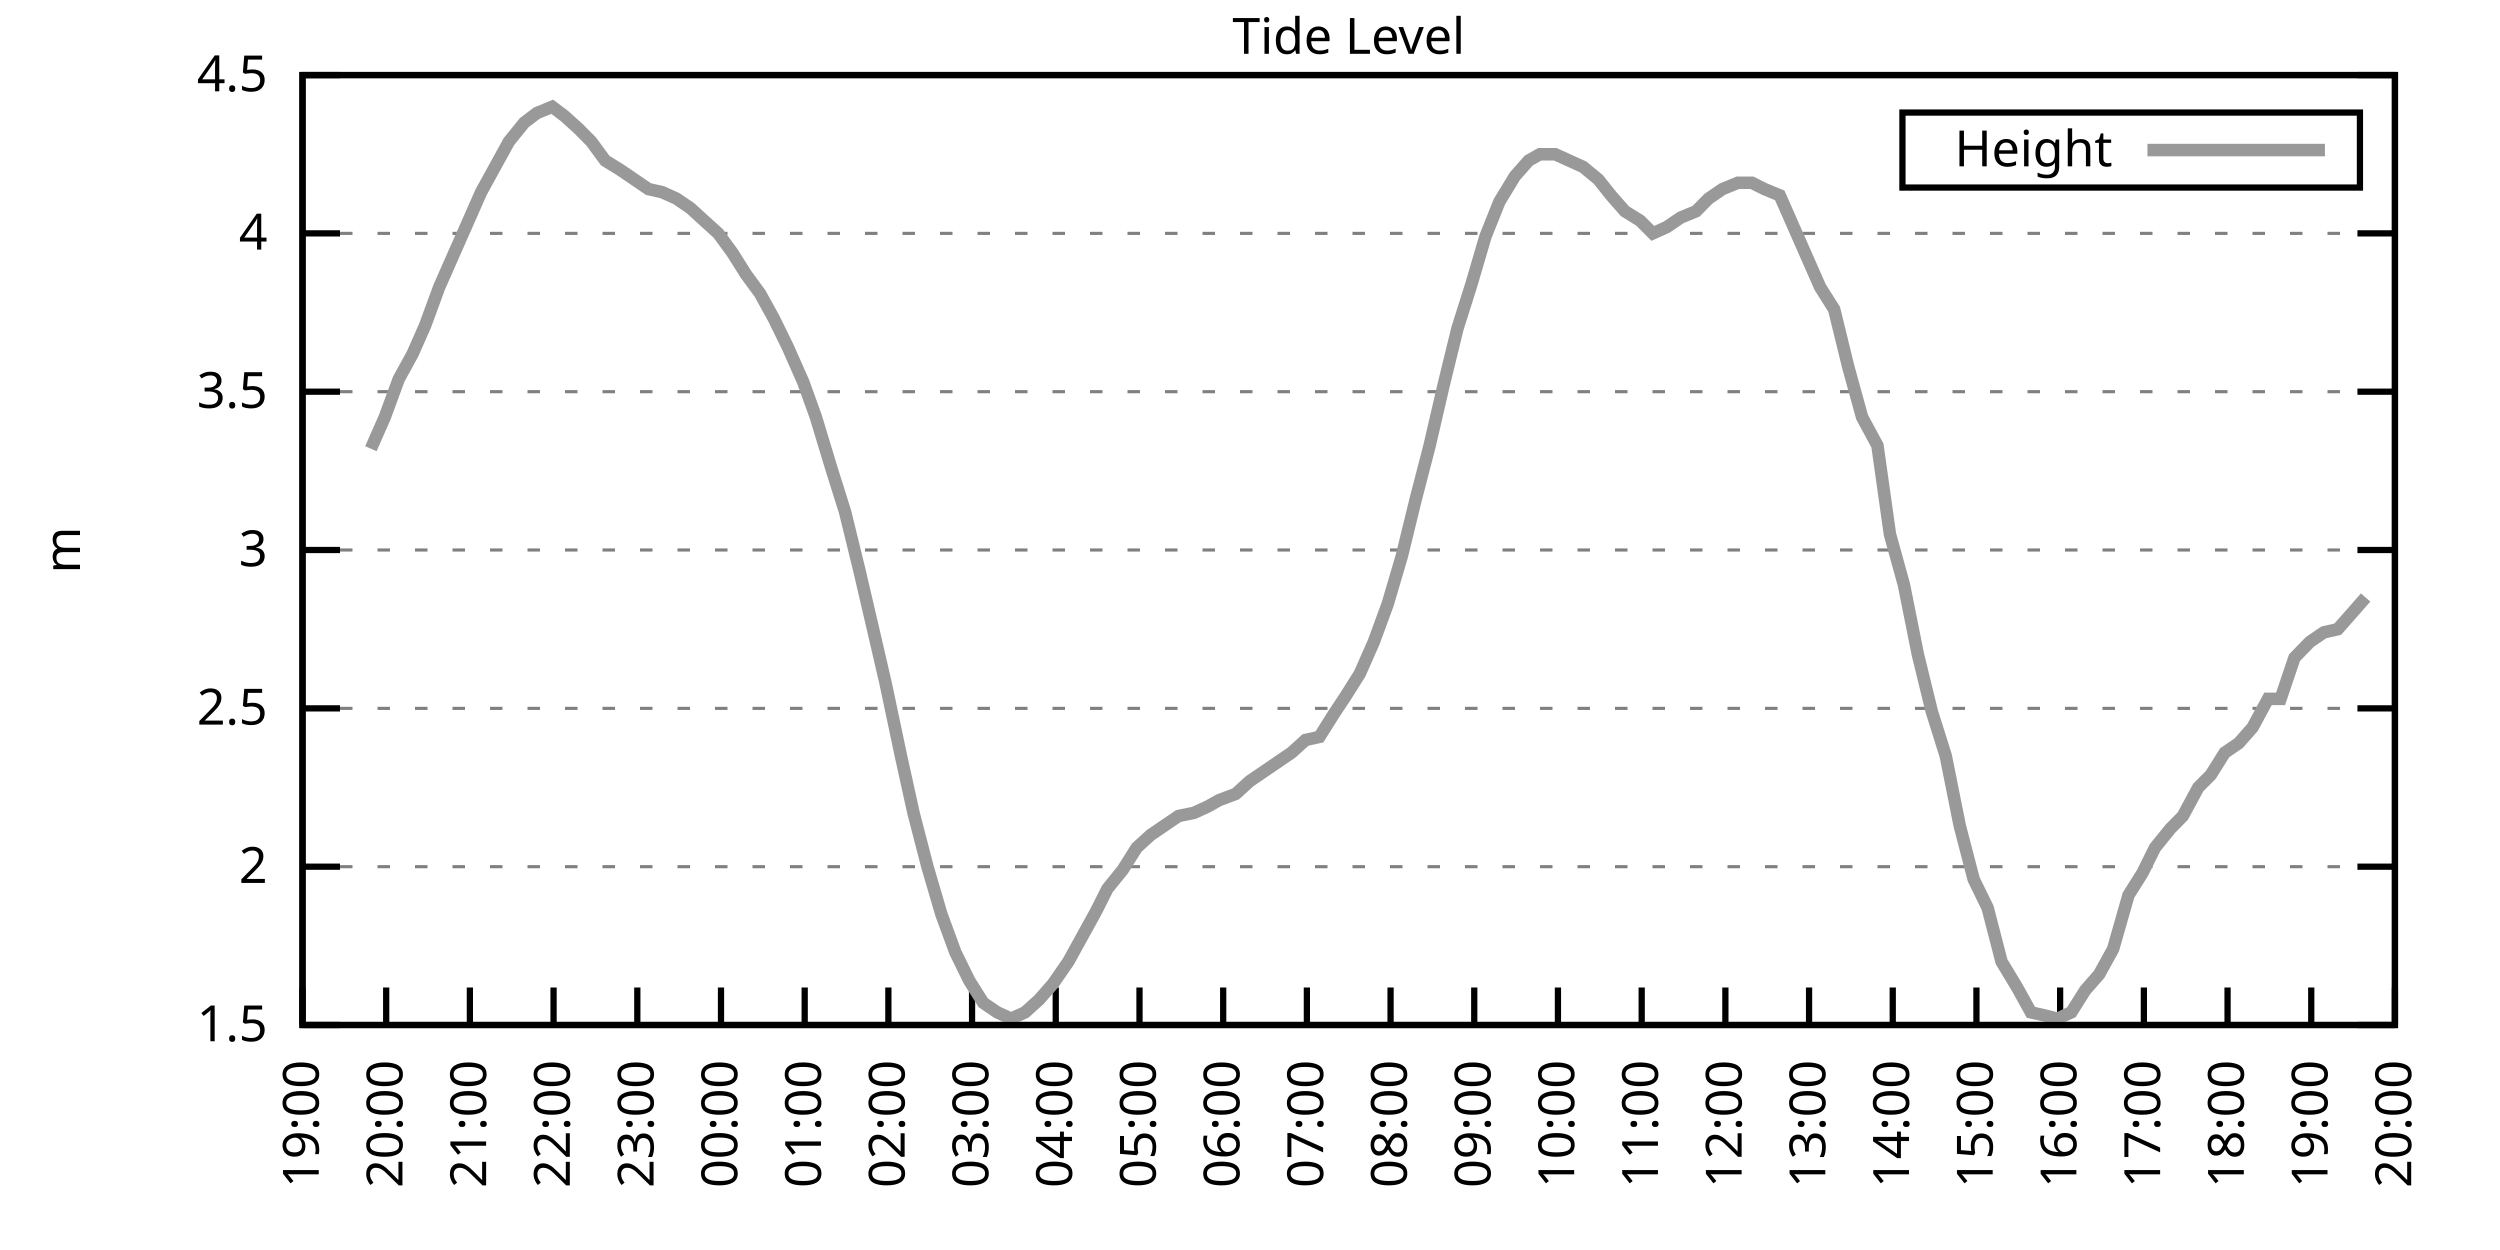
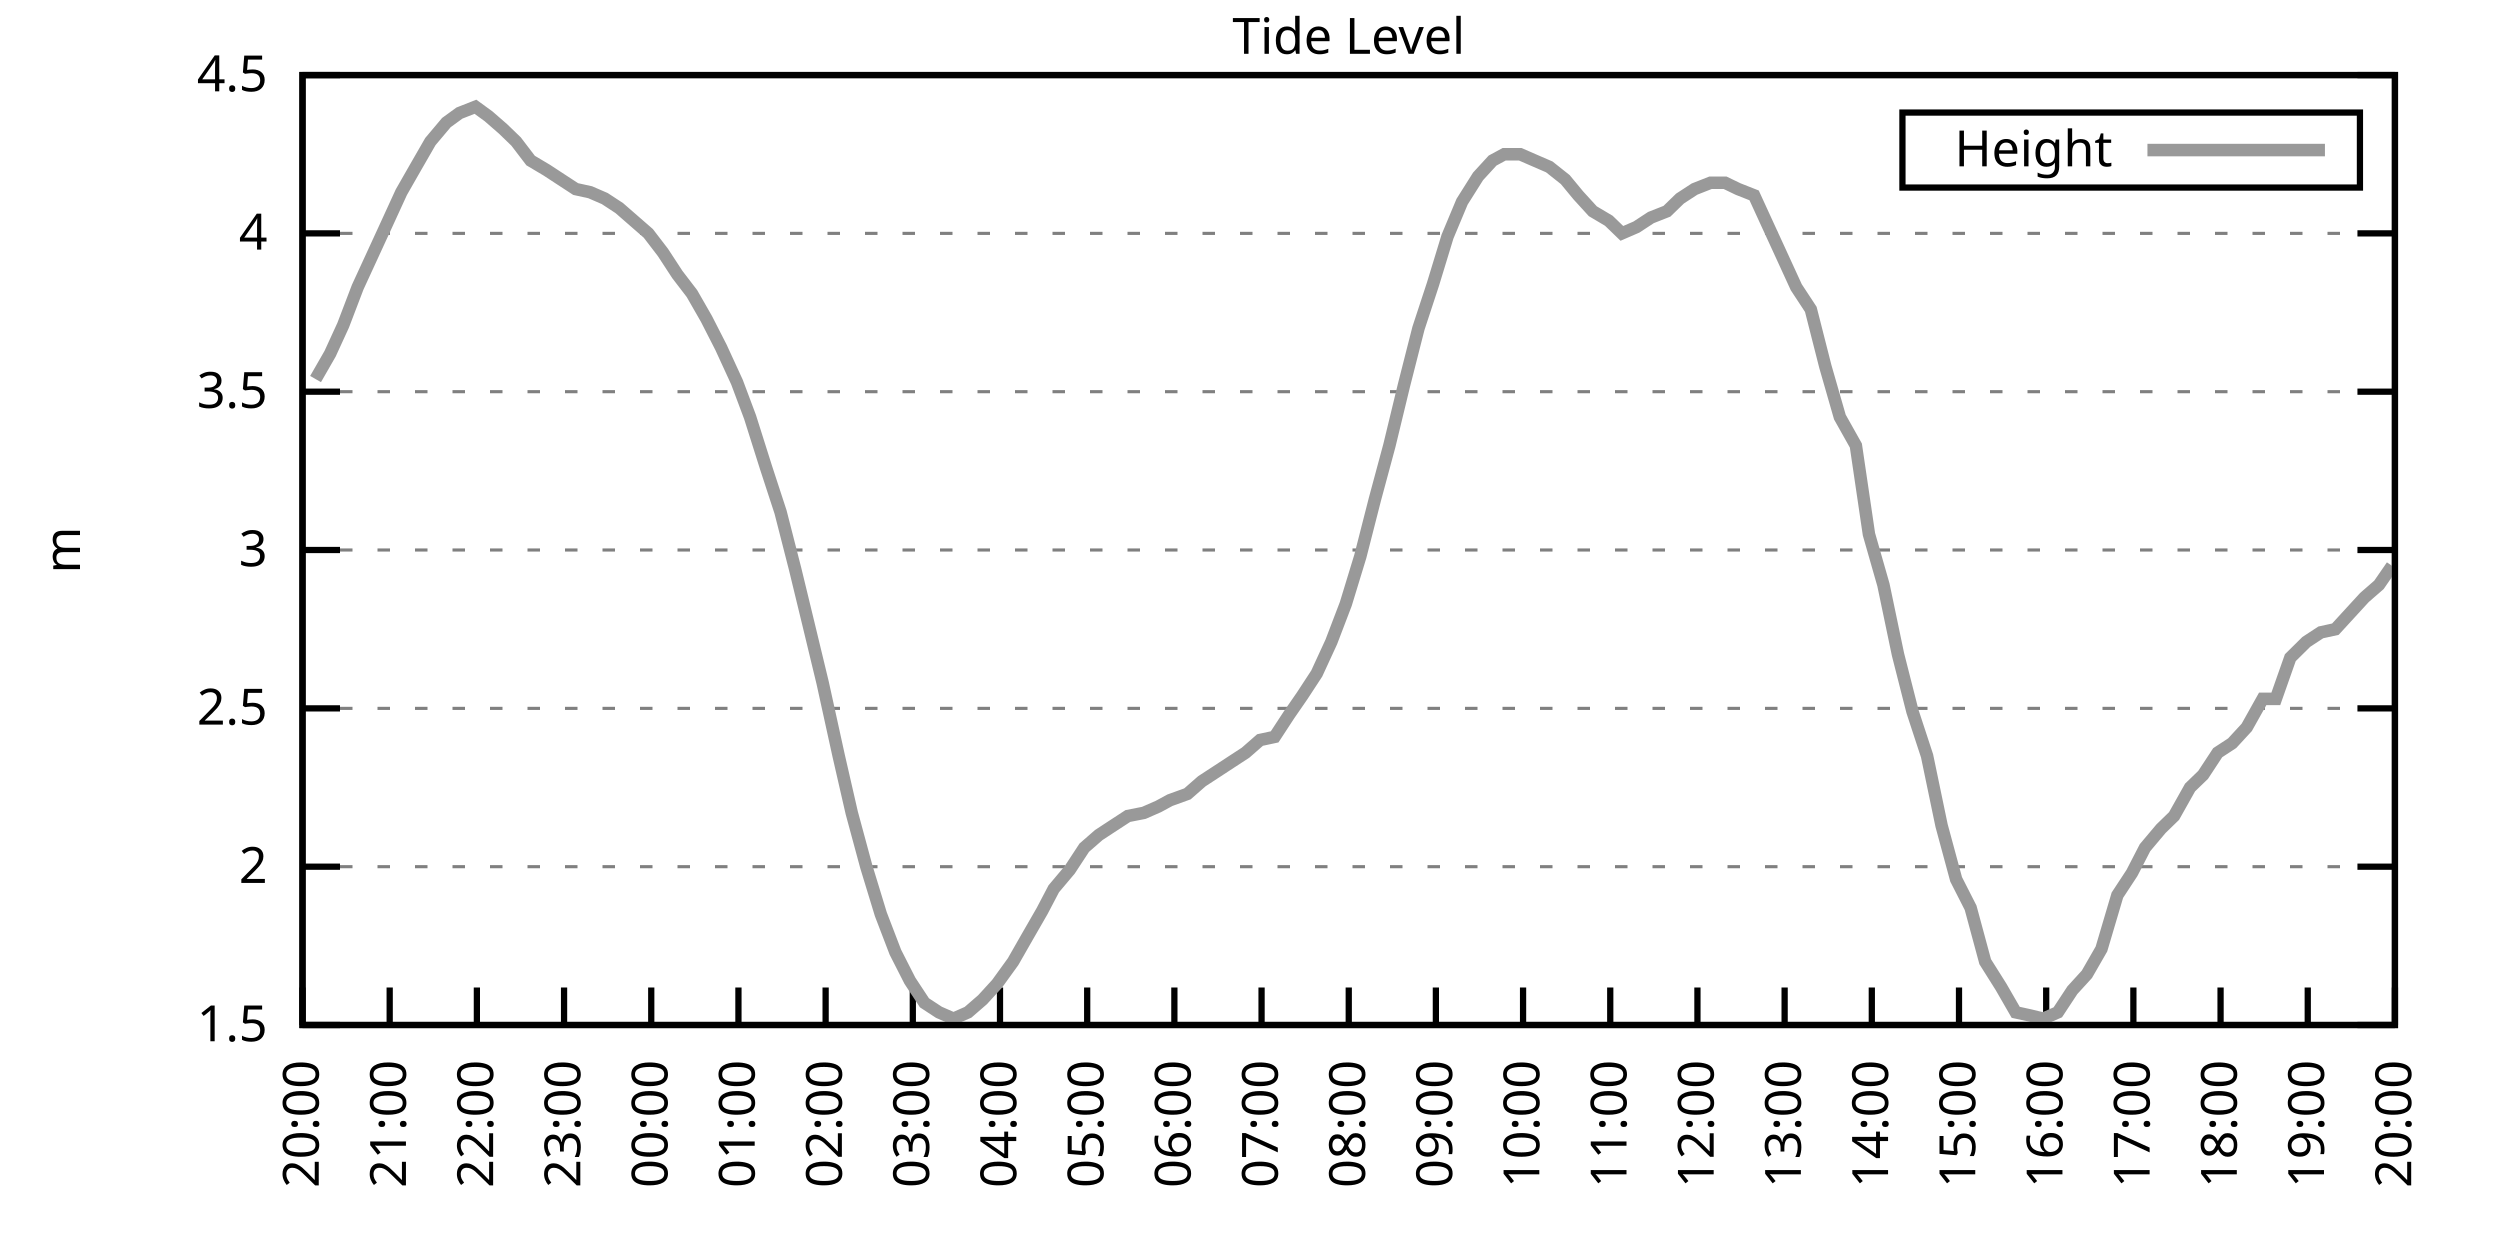
<svg xmlns="http://www.w3.org/2000/svg" xmlns:xlink="http://www.w3.org/1999/xlink" width="400" height="200" viewBox="0 0 400 200">
  <g id="gnuplot_canvas">
    <rect x="0" y="0" width="400" height="200" fill="none" />
    <defs>
      <circle id="gpDot" r="0.5" stroke-width="0.5" stroke="currentColor" />
      <path id="gpPt0" stroke-width="0.333" stroke="currentColor" d="M-1,0 h2 M0,-1 v2" />
      <path id="gpPt1" stroke-width="0.333" stroke="currentColor" d="M-1,-1 L1,1 M1,-1 L-1,1" />
      <path id="gpPt2" stroke-width="0.333" stroke="currentColor" d="M-1,0 L1,0 M0,-1 L0,1 M-1,-1 L1,1 M-1,1 L1,-1" />
      <rect id="gpPt3" stroke-width="0.333" stroke="currentColor" x="-1" y="-1" width="2" height="2" />
      <rect id="gpPt4" stroke-width="0.333" stroke="currentColor" fill="currentColor" x="-1" y="-1" width="2" height="2" />
      <circle id="gpPt5" stroke-width="0.333" stroke="currentColor" cx="0" cy="0" r="1" />
      <use xlink:href="#gpPt5" id="gpPt6" fill="currentColor" stroke="none" />
      <path id="gpPt7" stroke-width="0.333" stroke="currentColor" d="M0,-1.33 L-1.33,0.67 L1.33,0.67 z" />
      <use xlink:href="#gpPt7" id="gpPt8" fill="currentColor" stroke="none" />
      <use xlink:href="#gpPt7" id="gpPt9" stroke="currentColor" transform="rotate(180)" />
      <use xlink:href="#gpPt9" id="gpPt10" fill="currentColor" stroke="none" />
      <use xlink:href="#gpPt3" id="gpPt11" stroke="currentColor" transform="rotate(45)" />
      <use xlink:href="#gpPt11" id="gpPt12" fill="currentColor" stroke="none" />
      <path id="gpPt13" stroke-width="0.333" stroke="currentColor" d="M0,1.330 L1.265,0.411 L0.782,-1.067 L-0.782,-1.076 L-1.265,0.411 z" />
      <use xlink:href="#gpPt13" id="gpPt14" fill="currentColor" stroke="none" />
      <filter id="textbox" filterUnits="objectBoundingBox" x="0" y="0" height="1" width="1">
        <feFlood flood-color="white" flood-opacity="1" result="bgnd" />
        <feComposite in="SourceGraphic" in2="bgnd" operator="atop" />
      </filter>
      <filter id="greybox" filterUnits="objectBoundingBox" x="0" y="0" height="1" width="1">
        <feFlood flood-color="lightgrey" flood-opacity="1" result="grey" />
        <feComposite in="SourceGraphic" in2="grey" operator="atop" />
      </filter>
    </defs>
    <g fill="none" color="white" stroke="currentColor" stroke-width="1.00" stroke-linecap="butt" stroke-linejoin="miter">
</g>
    <g fill="none" color="black" stroke="currentColor" stroke-width="1.00" stroke-linecap="butt" stroke-linejoin="miter">
      <g stroke="none" shape-rendering="crispEdges">
        <polygon fill="rgb(255, 255, 255)" points="48.40,164.00 383.18,164.00 383.18,12.02 48.40,12.02 " />
      </g>
    </g>
    <g fill="none" color="black" stroke="currentColor" stroke-width="1.00" stroke-linecap="butt" stroke-linejoin="miter">
</g>
    <g fill="none" color="black" stroke="black" stroke-width="0.50" stroke-linecap="butt" stroke-linejoin="miter">
</g>
    <g fill="none" color="gray" stroke="currentColor" stroke-width="0.50" stroke-linecap="butt" stroke-linejoin="miter">
      <path stroke="gray" stroke-dasharray="2,4" class="gridline" d="M48.40,164.00 L383.19,164.00  " />
    </g>
    <g fill="none" color="gray" stroke="gray" stroke-width="1.00" stroke-linecap="butt" stroke-linejoin="miter">
</g>
    <g fill="none" color="black" stroke="currentColor" stroke-width="1.00" stroke-linecap="butt" stroke-linejoin="miter">
      <path stroke="black" d="M48.40,164.00 L54.40,164.00 M383.19,164.00 L377.19,164.00  " />
      <g transform="translate(42.80,166.60)" stroke="none" fill="black" font-family="Sans" font-size="8.00" text-anchor="end">
        <text>
          <tspan font-family="Sans"> 1.5</tspan>
        </text>
      </g>
    </g>
    <g fill="none" color="black" stroke="currentColor" stroke-width="1.00" stroke-linecap="butt" stroke-linejoin="miter">
</g>
    <g fill="none" color="black" stroke="black" stroke-width="0.50" stroke-linecap="butt" stroke-linejoin="miter">
</g>
    <g fill="none" color="gray" stroke="currentColor" stroke-width="0.50" stroke-linecap="butt" stroke-linejoin="miter">
      <path stroke="gray" stroke-dasharray="2,4" class="gridline" d="M48.40,138.67 L383.19,138.67  " />
    </g>
    <g fill="none" color="gray" stroke="gray" stroke-width="1.00" stroke-linecap="butt" stroke-linejoin="miter">
</g>
    <g fill="none" color="black" stroke="currentColor" stroke-width="1.00" stroke-linecap="butt" stroke-linejoin="miter">
      <path stroke="black" d="M48.40,138.67 L54.40,138.67 M383.19,138.67 L377.19,138.67  " />
      <g transform="translate(42.80,141.27)" stroke="none" fill="black" font-family="Sans" font-size="8.00" text-anchor="end">
        <text>
          <tspan font-family="Sans"> 2</tspan>
        </text>
      </g>
    </g>
    <g fill="none" color="black" stroke="currentColor" stroke-width="1.00" stroke-linecap="butt" stroke-linejoin="miter">
</g>
    <g fill="none" color="black" stroke="black" stroke-width="0.50" stroke-linecap="butt" stroke-linejoin="miter">
</g>
    <g fill="none" color="gray" stroke="currentColor" stroke-width="0.50" stroke-linecap="butt" stroke-linejoin="miter">
      <path stroke="gray" stroke-dasharray="2,4" class="gridline" d="M48.40,113.34 L383.19,113.34  " />
    </g>
    <g fill="none" color="gray" stroke="gray" stroke-width="1.00" stroke-linecap="butt" stroke-linejoin="miter">
</g>
    <g fill="none" color="black" stroke="currentColor" stroke-width="1.00" stroke-linecap="butt" stroke-linejoin="miter">
      <path stroke="black" d="M48.40,113.34 L54.40,113.34 M383.19,113.34 L377.19,113.34  " />
      <g transform="translate(42.80,115.94)" stroke="none" fill="black" font-family="Sans" font-size="8.00" text-anchor="end">
        <text>
          <tspan font-family="Sans"> 2.5</tspan>
        </text>
      </g>
    </g>
    <g fill="none" color="black" stroke="currentColor" stroke-width="1.00" stroke-linecap="butt" stroke-linejoin="miter">
</g>
    <g fill="none" color="black" stroke="black" stroke-width="0.50" stroke-linecap="butt" stroke-linejoin="miter">
</g>
    <g fill="none" color="gray" stroke="currentColor" stroke-width="0.50" stroke-linecap="butt" stroke-linejoin="miter">
      <path stroke="gray" stroke-dasharray="2,4" class="gridline" d="M48.40,88.00 L383.19,88.00  " />
    </g>
    <g fill="none" color="gray" stroke="gray" stroke-width="1.00" stroke-linecap="butt" stroke-linejoin="miter">
</g>
    <g fill="none" color="black" stroke="currentColor" stroke-width="1.00" stroke-linecap="butt" stroke-linejoin="miter">
      <path stroke="black" d="M48.40,88.00 L54.40,88.00 M383.19,88.00 L377.19,88.00  " />
      <g transform="translate(42.80,90.60)" stroke="none" fill="black" font-family="Sans" font-size="8.00" text-anchor="end">
        <text>
          <tspan font-family="Sans"> 3</tspan>
        </text>
      </g>
    </g>
    <g fill="none" color="black" stroke="currentColor" stroke-width="1.00" stroke-linecap="butt" stroke-linejoin="miter">
</g>
    <g fill="none" color="black" stroke="black" stroke-width="0.50" stroke-linecap="butt" stroke-linejoin="miter">
</g>
    <g fill="none" color="gray" stroke="currentColor" stroke-width="0.50" stroke-linecap="butt" stroke-linejoin="miter">
      <path stroke="gray" stroke-dasharray="2,4" class="gridline" d="M48.40,62.67 L383.19,62.67  " />
    </g>
    <g fill="none" color="gray" stroke="gray" stroke-width="1.00" stroke-linecap="butt" stroke-linejoin="miter">
</g>
    <g fill="none" color="black" stroke="currentColor" stroke-width="1.00" stroke-linecap="butt" stroke-linejoin="miter">
      <path stroke="black" d="M48.40,62.67 L54.40,62.67 M383.19,62.67 L377.19,62.67  " />
      <g transform="translate(42.80,65.27)" stroke="none" fill="black" font-family="Sans" font-size="8.00" text-anchor="end">
        <text>
          <tspan font-family="Sans"> 3.5</tspan>
        </text>
      </g>
    </g>
    <g fill="none" color="black" stroke="currentColor" stroke-width="1.00" stroke-linecap="butt" stroke-linejoin="miter">
</g>
    <g fill="none" color="black" stroke="black" stroke-width="0.50" stroke-linecap="butt" stroke-linejoin="miter">
</g>
    <g fill="none" color="gray" stroke="currentColor" stroke-width="0.50" stroke-linecap="butt" stroke-linejoin="miter">
      <path stroke="gray" stroke-dasharray="2,4" class="gridline" d="M48.40,37.34 L383.19,37.34  " />
    </g>
    <g fill="none" color="gray" stroke="gray" stroke-width="1.00" stroke-linecap="butt" stroke-linejoin="miter">
</g>
    <g fill="none" color="black" stroke="currentColor" stroke-width="1.00" stroke-linecap="butt" stroke-linejoin="miter">
      <path stroke="black" d="M48.40,37.34 L54.40,37.34 M383.19,37.34 L377.19,37.34  " />
      <g transform="translate(42.80,39.94)" stroke="none" fill="black" font-family="Sans" font-size="8.00" text-anchor="end">
        <text>
          <tspan font-family="Sans"> 4</tspan>
        </text>
      </g>
    </g>
    <g fill="none" color="black" stroke="currentColor" stroke-width="1.00" stroke-linecap="butt" stroke-linejoin="miter">
</g>
    <g fill="none" color="black" stroke="black" stroke-width="0.50" stroke-linecap="butt" stroke-linejoin="miter">
</g>
    <g fill="none" color="gray" stroke="currentColor" stroke-width="0.50" stroke-linecap="butt" stroke-linejoin="miter">
      <path stroke="gray" stroke-dasharray="2,4" class="gridline" d="M48.40,12.01 L383.19,12.01  " />
    </g>
    <g fill="none" color="gray" stroke="gray" stroke-width="1.00" stroke-linecap="butt" stroke-linejoin="miter">
</g>
    <g fill="none" color="black" stroke="currentColor" stroke-width="1.00" stroke-linecap="butt" stroke-linejoin="miter">
      <path stroke="black" d="M48.40,12.01 L54.40,12.01 M383.19,12.01 L377.19,12.01  " />
      <g transform="translate(42.80,14.61)" stroke="none" fill="black" font-family="Sans" font-size="8.00" text-anchor="end">
        <text>
          <tspan font-family="Sans"> 4.5</tspan>
        </text>
      </g>
    </g>
    <g fill="none" color="black" stroke="currentColor" stroke-width="1.00" stroke-linecap="butt" stroke-linejoin="miter">
      <path stroke="black" d="M48.40,164.00 L48.40,158.00  " />
      <g transform="translate(51.00,169.60) rotate(270.00)" stroke="none" fill="black" font-family="Sans" font-size="8.00" text-anchor="end">
        <text>
-           <tspan font-family="Sans">19:00</tspan>
-         </text>
-       </g>
-     </g>
-     <g fill="none" color="black" stroke="currentColor" stroke-width="1.00" stroke-linecap="butt" stroke-linejoin="miter">
-       <path stroke="black" d="M61.79,164.00 L61.79,158.00  " />
-       <g transform="translate(64.39,169.60) rotate(270.00)" stroke="none" fill="black" font-family="Sans" font-size="8.00" text-anchor="end">
-         <text>
          <tspan font-family="Sans">20:00</tspan>
        </text>
      </g>
    </g>
    <g fill="none" color="black" stroke="currentColor" stroke-width="1.00" stroke-linecap="butt" stroke-linejoin="miter">
-       <path stroke="black" d="M75.18,164.00 L75.18,158.00  " />
-       <g transform="translate(77.78,169.60) rotate(270.00)" stroke="none" fill="black" font-family="Sans" font-size="8.00" text-anchor="end">
+       <path stroke="black" d="M62.35,164.00 L62.35,158.00  " />
+       <g transform="translate(64.95,169.60) rotate(270.00)" stroke="none" fill="black" font-family="Sans" font-size="8.00" text-anchor="end">
        <text>
          <tspan font-family="Sans">21:00</tspan>
        </text>
      </g>
    </g>
    <g fill="none" color="black" stroke="currentColor" stroke-width="1.00" stroke-linecap="butt" stroke-linejoin="miter">
-       <path stroke="black" d="M88.57,164.00 L88.57,158.00  " />
-       <g transform="translate(91.17,169.60) rotate(270.00)" stroke="none" fill="black" font-family="Sans" font-size="8.00" text-anchor="end">
+       <path stroke="black" d="M76.30,164.00 L76.30,158.00  " />
+       <g transform="translate(78.90,169.60) rotate(270.00)" stroke="none" fill="black" font-family="Sans" font-size="8.00" text-anchor="end">
        <text>
          <tspan font-family="Sans">22:00</tspan>
        </text>
      </g>
    </g>
    <g fill="none" color="black" stroke="currentColor" stroke-width="1.00" stroke-linecap="butt" stroke-linejoin="miter">
-       <path stroke="black" d="M101.97,164.00 L101.97,158.00  " />
-       <g transform="translate(104.57,169.60) rotate(270.00)" stroke="none" fill="black" font-family="Sans" font-size="8.00" text-anchor="end">
+       <path stroke="black" d="M90.25,164.00 L90.25,158.00  " />
+       <g transform="translate(92.85,169.60) rotate(270.00)" stroke="none" fill="black" font-family="Sans" font-size="8.00" text-anchor="end">
        <text>
          <tspan font-family="Sans">23:00</tspan>
        </text>
      </g>
    </g>
    <g fill="none" color="black" stroke="currentColor" stroke-width="1.00" stroke-linecap="butt" stroke-linejoin="miter">
-       <path stroke="black" d="M115.36,164.00 L115.36,158.00  " />
-       <g transform="translate(117.96,169.60) rotate(270.00)" stroke="none" fill="black" font-family="Sans" font-size="8.00" text-anchor="end">
+       <path stroke="black" d="M104.20,164.00 L104.20,158.00  " />
+       <g transform="translate(106.80,169.60) rotate(270.00)" stroke="none" fill="black" font-family="Sans" font-size="8.00" text-anchor="end">
        <text>
          <tspan font-family="Sans">00:00</tspan>
        </text>
      </g>
    </g>
    <g fill="none" color="black" stroke="currentColor" stroke-width="1.00" stroke-linecap="butt" stroke-linejoin="miter">
-       <path stroke="black" d="M128.75,164.00 L128.75,158.00  " />
-       <g transform="translate(131.35,169.60) rotate(270.00)" stroke="none" fill="black" font-family="Sans" font-size="8.00" text-anchor="end">
+       <path stroke="black" d="M118.15,164.00 L118.15,158.00  " />
+       <g transform="translate(120.75,169.60) rotate(270.00)" stroke="none" fill="black" font-family="Sans" font-size="8.00" text-anchor="end">
        <text>
          <tspan font-family="Sans">01:00</tspan>
        </text>
      </g>
    </g>
    <g fill="none" color="black" stroke="currentColor" stroke-width="1.00" stroke-linecap="butt" stroke-linejoin="miter">
-       <path stroke="black" d="M142.14,164.00 L142.14,158.00  " />
-       <g transform="translate(144.74,169.60) rotate(270.00)" stroke="none" fill="black" font-family="Sans" font-size="8.00" text-anchor="end">
+       <path stroke="black" d="M132.10,164.00 L132.10,158.00  " />
+       <g transform="translate(134.70,169.60) rotate(270.00)" stroke="none" fill="black" font-family="Sans" font-size="8.00" text-anchor="end">
        <text>
          <tspan font-family="Sans">02:00</tspan>
        </text>
      </g>
    </g>
    <g fill="none" color="black" stroke="currentColor" stroke-width="1.00" stroke-linecap="butt" stroke-linejoin="miter">
-       <path stroke="black" d="M155.53,164.00 L155.53,158.00  " />
-       <g transform="translate(158.13,169.60) rotate(270.00)" stroke="none" fill="black" font-family="Sans" font-size="8.00" text-anchor="end">
+       <path stroke="black" d="M146.05,164.00 L146.05,158.00  " />
+       <g transform="translate(148.65,169.60) rotate(270.00)" stroke="none" fill="black" font-family="Sans" font-size="8.00" text-anchor="end">
        <text>
          <tspan font-family="Sans">03:00</tspan>
        </text>
      </g>
    </g>
    <g fill="none" color="black" stroke="currentColor" stroke-width="1.00" stroke-linecap="butt" stroke-linejoin="miter">
-       <path stroke="black" d="M168.92,164.00 L168.92,158.00  " />
-       <g transform="translate(171.52,169.60) rotate(270.00)" stroke="none" fill="black" font-family="Sans" font-size="8.00" text-anchor="end">
+       <path stroke="black" d="M160.00,164.00 L160.00,158.00  " />
+       <g transform="translate(162.60,169.60) rotate(270.00)" stroke="none" fill="black" font-family="Sans" font-size="8.00" text-anchor="end">
        <text>
          <tspan font-family="Sans">04:00</tspan>
        </text>
      </g>
    </g>
    <g fill="none" color="black" stroke="currentColor" stroke-width="1.00" stroke-linecap="butt" stroke-linejoin="miter">
-       <path stroke="black" d="M182.32,164.00 L182.32,158.00  " />
-       <g transform="translate(184.92,169.60) rotate(270.00)" stroke="none" fill="black" font-family="Sans" font-size="8.00" text-anchor="end">
+       <path stroke="black" d="M173.95,164.00 L173.95,158.00  " />
+       <g transform="translate(176.55,169.60) rotate(270.00)" stroke="none" fill="black" font-family="Sans" font-size="8.00" text-anchor="end">
        <text>
          <tspan font-family="Sans">05:00</tspan>
        </text>
      </g>
    </g>
    <g fill="none" color="black" stroke="currentColor" stroke-width="1.00" stroke-linecap="butt" stroke-linejoin="miter">
-       <path stroke="black" d="M195.71,164.00 L195.71,158.00  " />
-       <g transform="translate(198.31,169.60) rotate(270.00)" stroke="none" fill="black" font-family="Sans" font-size="8.00" text-anchor="end">
+       <path stroke="black" d="M187.90,164.00 L187.90,158.00  " />
+       <g transform="translate(190.50,169.60) rotate(270.00)" stroke="none" fill="black" font-family="Sans" font-size="8.00" text-anchor="end">
        <text>
          <tspan font-family="Sans">06:00</tspan>
        </text>
      </g>
    </g>
    <g fill="none" color="black" stroke="currentColor" stroke-width="1.00" stroke-linecap="butt" stroke-linejoin="miter">
-       <path stroke="black" d="M209.10,164.00 L209.10,158.00  " />
-       <g transform="translate(211.70,169.60) rotate(270.00)" stroke="none" fill="black" font-family="Sans" font-size="8.00" text-anchor="end">
+       <path stroke="black" d="M201.85,164.00 L201.85,158.00  " />
+       <g transform="translate(204.45,169.60) rotate(270.00)" stroke="none" fill="black" font-family="Sans" font-size="8.00" text-anchor="end">
        <text>
          <tspan font-family="Sans">07:00</tspan>
        </text>
      </g>
    </g>
    <g fill="none" color="black" stroke="currentColor" stroke-width="1.00" stroke-linecap="butt" stroke-linejoin="miter">
-       <path stroke="black" d="M222.49,164.00 L222.49,158.00  " />
-       <g transform="translate(225.09,169.60) rotate(270.00)" stroke="none" fill="black" font-family="Sans" font-size="8.00" text-anchor="end">
+       <path stroke="black" d="M215.80,164.00 L215.80,158.00  " />
+       <g transform="translate(218.40,169.60) rotate(270.00)" stroke="none" fill="black" font-family="Sans" font-size="8.00" text-anchor="end">
        <text>
          <tspan font-family="Sans">08:00</tspan>
        </text>
      </g>
    </g>
    <g fill="none" color="black" stroke="currentColor" stroke-width="1.00" stroke-linecap="butt" stroke-linejoin="miter">
-       <path stroke="black" d="M235.88,164.00 L235.88,158.00  " />
-       <g transform="translate(238.48,169.60) rotate(270.00)" stroke="none" fill="black" font-family="Sans" font-size="8.00" text-anchor="end">
+       <path stroke="black" d="M229.74,164.00 L229.74,158.00  " />
+       <g transform="translate(232.34,169.60) rotate(270.00)" stroke="none" fill="black" font-family="Sans" font-size="8.00" text-anchor="end">
        <text>
          <tspan font-family="Sans">09:00</tspan>
        </text>
      </g>
    </g>
    <g fill="none" color="black" stroke="currentColor" stroke-width="1.00" stroke-linecap="butt" stroke-linejoin="miter">
-       <path stroke="black" d="M249.27,164.00 L249.27,158.00  " />
-       <g transform="translate(251.87,169.60) rotate(270.00)" stroke="none" fill="black" font-family="Sans" font-size="8.00" text-anchor="end">
+       <path stroke="black" d="M243.69,164.00 L243.69,158.00  " />
+       <g transform="translate(246.29,169.60) rotate(270.00)" stroke="none" fill="black" font-family="Sans" font-size="8.00" text-anchor="end">
        <text>
          <tspan font-family="Sans">10:00</tspan>
        </text>
      </g>
    </g>
    <g fill="none" color="black" stroke="currentColor" stroke-width="1.00" stroke-linecap="butt" stroke-linejoin="miter">
-       <path stroke="black" d="M262.67,164.00 L262.67,158.00  " />
-       <g transform="translate(265.27,169.60) rotate(270.00)" stroke="none" fill="black" font-family="Sans" font-size="8.00" text-anchor="end">
+       <path stroke="black" d="M257.64,164.00 L257.64,158.00  " />
+       <g transform="translate(260.24,169.60) rotate(270.00)" stroke="none" fill="black" font-family="Sans" font-size="8.00" text-anchor="end">
        <text>
          <tspan font-family="Sans">11:00</tspan>
        </text>
      </g>
    </g>
    <g fill="none" color="black" stroke="currentColor" stroke-width="1.00" stroke-linecap="butt" stroke-linejoin="miter">
-       <path stroke="black" d="M276.06,164.00 L276.06,158.00  " />
-       <g transform="translate(278.66,169.60) rotate(270.00)" stroke="none" fill="black" font-family="Sans" font-size="8.00" text-anchor="end">
+       <path stroke="black" d="M271.59,164.00 L271.59,158.00  " />
+       <g transform="translate(274.19,169.60) rotate(270.00)" stroke="none" fill="black" font-family="Sans" font-size="8.00" text-anchor="end">
        <text>
          <tspan font-family="Sans">12:00</tspan>
        </text>
      </g>
    </g>
    <g fill="none" color="black" stroke="currentColor" stroke-width="1.00" stroke-linecap="butt" stroke-linejoin="miter">
-       <path stroke="black" d="M289.45,164.00 L289.45,158.00  " />
-       <g transform="translate(292.05,169.60) rotate(270.00)" stroke="none" fill="black" font-family="Sans" font-size="8.00" text-anchor="end">
+       <path stroke="black" d="M285.54,164.00 L285.54,158.00  " />
+       <g transform="translate(288.14,169.60) rotate(270.00)" stroke="none" fill="black" font-family="Sans" font-size="8.00" text-anchor="end">
        <text>
          <tspan font-family="Sans">13:00</tspan>
        </text>
      </g>
    </g>
    <g fill="none" color="black" stroke="currentColor" stroke-width="1.00" stroke-linecap="butt" stroke-linejoin="miter">
-       <path stroke="black" d="M302.84,164.00 L302.84,158.00  " />
-       <g transform="translate(305.44,169.60) rotate(270.00)" stroke="none" fill="black" font-family="Sans" font-size="8.00" text-anchor="end">
+       <path stroke="black" d="M299.49,164.00 L299.49,158.00  " />
+       <g transform="translate(302.09,169.60) rotate(270.00)" stroke="none" fill="black" font-family="Sans" font-size="8.00" text-anchor="end">
        <text>
          <tspan font-family="Sans">14:00</tspan>
        </text>
      </g>
    </g>
    <g fill="none" color="black" stroke="currentColor" stroke-width="1.00" stroke-linecap="butt" stroke-linejoin="miter">
-       <path stroke="black" d="M316.23,164.00 L316.23,158.00  " />
-       <g transform="translate(318.83,169.60) rotate(270.00)" stroke="none" fill="black" font-family="Sans" font-size="8.00" text-anchor="end">
+       <path stroke="black" d="M313.44,164.00 L313.44,158.00  " />
+       <g transform="translate(316.04,169.60) rotate(270.00)" stroke="none" fill="black" font-family="Sans" font-size="8.00" text-anchor="end">
        <text>
          <tspan font-family="Sans">15:00</tspan>
        </text>
      </g>
    </g>
    <g fill="none" color="black" stroke="currentColor" stroke-width="1.00" stroke-linecap="butt" stroke-linejoin="miter">
-       <path stroke="black" d="M329.62,164.00 L329.62,158.00  " />
-       <g transform="translate(332.22,169.60) rotate(270.00)" stroke="none" fill="black" font-family="Sans" font-size="8.00" text-anchor="end">
+       <path stroke="black" d="M327.39,164.00 L327.39,158.00  " />
+       <g transform="translate(329.99,169.60) rotate(270.00)" stroke="none" fill="black" font-family="Sans" font-size="8.00" text-anchor="end">
        <text>
          <tspan font-family="Sans">16:00</tspan>
        </text>
      </g>
    </g>
    <g fill="none" color="black" stroke="currentColor" stroke-width="1.00" stroke-linecap="butt" stroke-linejoin="miter">
-       <path stroke="black" d="M343.02,164.00 L343.02,158.00  " />
-       <g transform="translate(345.62,169.60) rotate(270.00)" stroke="none" fill="black" font-family="Sans" font-size="8.00" text-anchor="end">
+       <path stroke="black" d="M341.34,164.00 L341.34,158.00  " />
+       <g transform="translate(343.94,169.60) rotate(270.00)" stroke="none" fill="black" font-family="Sans" font-size="8.00" text-anchor="end">
        <text>
          <tspan font-family="Sans">17:00</tspan>
        </text>
      </g>
    </g>
    <g fill="none" color="black" stroke="currentColor" stroke-width="1.00" stroke-linecap="butt" stroke-linejoin="miter">
-       <path stroke="black" d="M356.41,164.00 L356.41,158.00  " />
-       <g transform="translate(359.01,169.60) rotate(270.00)" stroke="none" fill="black" font-family="Sans" font-size="8.00" text-anchor="end">
+       <path stroke="black" d="M355.29,164.00 L355.29,158.00  " />
+       <g transform="translate(357.89,169.60) rotate(270.00)" stroke="none" fill="black" font-family="Sans" font-size="8.00" text-anchor="end">
        <text>
          <tspan font-family="Sans">18:00</tspan>
        </text>
      </g>
    </g>
    <g fill="none" color="black" stroke="currentColor" stroke-width="1.00" stroke-linecap="butt" stroke-linejoin="miter">
-       <path stroke="black" d="M369.80,164.00 L369.80,158.00  " />
-       <g transform="translate(372.40,169.60) rotate(270.00)" stroke="none" fill="black" font-family="Sans" font-size="8.00" text-anchor="end">
+       <path stroke="black" d="M369.24,164.00 L369.24,158.00  " />
+       <g transform="translate(371.84,169.60) rotate(270.00)" stroke="none" fill="black" font-family="Sans" font-size="8.00" text-anchor="end">
        <text>
          <tspan font-family="Sans">19:00</tspan>
        </text>
      </g>
    </g>
    <g fill="none" color="black" stroke="currentColor" stroke-width="1.00" stroke-linecap="butt" stroke-linejoin="miter">
      <path stroke="black" d="M383.19,164.00 L383.19,158.00  " />
      <g transform="translate(385.79,169.60) rotate(270.00)" stroke="none" fill="black" font-family="Sans" font-size="8.00" text-anchor="end">
        <text>
          <tspan font-family="Sans">20:00</tspan>
        </text>
      </g>
    </g>
    <g fill="none" color="black" stroke="currentColor" stroke-width="1.00" stroke-linecap="butt" stroke-linejoin="miter">
</g>
    <g fill="none" color="black" stroke="currentColor" stroke-width="1.00" stroke-linecap="butt" stroke-linejoin="miter">
      <path stroke="black" d="M48.40,12.01 L48.40,164.00 L383.19,164.00 L383.19,12.01 L48.40,12.01 Z  " />
    </g>
    <g fill="none" color="black" stroke="currentColor" stroke-width="1.00" stroke-linecap="butt" stroke-linejoin="miter">
</g>
    <g fill="none" color="black" stroke="currentColor" stroke-width="1.00" stroke-linecap="butt" stroke-linejoin="miter">
      <path stroke="black" d="M304.39,30.01 L304.39,18.01 L377.59,18.01 L377.59,30.01 L304.39,30.01 Z  " />
    </g>
    <g id="Tide_level_plot_1">
      <g fill="none" color="white" stroke="black" stroke-width="2.00" stroke-linecap="butt" stroke-linejoin="miter">
</g>
      <g fill="none" color="black" stroke="currentColor" stroke-width="2.00" stroke-linecap="butt" stroke-linejoin="miter">
        <g transform="translate(337.99,26.61)" stroke="none" fill="black" font-family="Sans" font-size="8.00" text-anchor="end">
          <text>
            <tspan font-family="Sans">Height</tspan>
          </text>
        </g>
      </g>
      <g fill="none" color="black" stroke="currentColor" stroke-width="2.00" stroke-linecap="butt" stroke-linejoin="miter">
-         <path stroke="rgb(153, 153, 153)" d="M343.59,24.01 L371.99,24.01 M59.34,71.79 L61.57,66.73 L63.80,60.65 L66.03,56.59 L68.04,52.03 L70.27,45.95   L72.50,40.89 L74.96,35.32 L76.97,30.76 L79.20,26.70 L81.43,22.65 L83.89,19.61 L85.90,18.09 L88.35,17.08   L90.36,18.60 L92.59,20.62 L94.60,22.65 L96.83,25.69 L99.29,27.21 L101.52,28.73 L103.75,30.25 L105.98,30.76   L108.22,31.77 L110.45,33.29 L112.68,35.32 L114.91,37.34 L117.14,40.38 L119.38,43.93 L121.61,46.97 L123.84,51.02   L126.07,55.58 L128.53,61.15 L130.54,66.73 L132.99,74.83 L135.22,81.93 L137.45,91.04 L139.46,99.66 L141.69,109.28   L144.15,120.94 L146.16,130.06 L148.39,138.67 L150.62,146.27 L152.85,152.35 L155.09,156.91 L157.32,160.45 L159.55,161.97   L161.78,162.99 L164.01,161.97 L166.25,159.95 L168.48,157.41 L170.93,153.87 L173.17,149.81 L175.40,145.76 L177.18,142.21   L179.64,139.17 L181.87,135.63 L184.10,133.60 L186.33,132.08 L188.57,130.56 L191.02,130.06 L193.25,129.04 L195.04,128.03   L197.72,127.02 L199.95,124.99 L202.18,123.47 L204.41,121.95 L206.64,120.43 L208.88,118.40 L211.11,117.90 L213.34,114.35   L215.35,111.31 L217.58,107.76 L219.81,102.70 L222.04,96.62 L224.28,89.02 L226.51,79.90 L228.74,71.29 L230.97,61.66   L233.20,52.54 L235.44,45.45 L237.67,37.85 L239.90,32.28 L242.36,28.22 L244.59,25.69 L246.37,24.68 L248.83,24.68   L251.06,25.69 L253.29,26.70 L255.75,28.73 L257.76,31.26 L259.99,33.80 L262.44,35.32 L264.45,37.34 L266.68,36.33   L268.92,34.81 L271.37,33.80 L273.38,31.77 L275.61,30.25 L278.07,29.24 L280.30,29.24 L282.31,30.25 L284.76,31.26   L286.77,35.82 L289.00,40.89 L291.23,45.95 L293.47,49.50 L295.70,58.62 L297.93,66.73 L300.39,71.29 L302.39,85.47   L304.63,93.58 L306.86,104.72 L309.09,113.84 L311.32,120.94 L313.55,132.08 L315.79,140.69 L318.02,145.25 L320.25,153.87   L322.70,157.92 L324.94,161.97 L327.17,162.48 L329.18,162.99 L331.41,161.97 L333.64,158.43 L335.87,155.89 L338.10,151.84   L340.56,143.23 L342.79,139.68 L344.80,135.63 L347.26,132.59 L349.26,130.56 L351.72,126.00 L353.73,123.98 L355.96,120.43   L358.19,118.91 L360.42,116.38 L362.88,111.82 L364.89,111.82 L367.12,105.23 L369.58,102.70 L371.81,101.18 L374.04,100.67   L376.27,98.14 L378.50,95.60  " />
+         <path stroke="rgb(153, 153, 153)" d="M343.59,24.01 L371.99,24.01 M50.49,60.65 L52.82,56.59 L54.91,52.03 L57.23,45.95 L59.56,40.89 L62.12,35.32   L64.21,30.76 L66.53,26.70 L68.86,22.65 L71.42,19.61 L73.51,18.09 L76.07,17.08 L78.16,18.60 L80.48,20.62   L82.58,22.65 L84.90,25.69 L87.46,27.21 L89.78,28.73 L92.11,30.25 L94.43,30.76 L96.76,31.77 L99.08,33.29   L101.41,35.32 L103.73,37.34 L106.06,40.38 L108.38,43.93 L110.71,46.97 L113.03,51.02 L115.36,55.58 L117.92,61.15   L120.01,66.73 L122.57,74.83 L124.89,81.93 L127.22,91.04 L129.31,99.66 L131.63,109.28 L134.19,120.94 L136.28,130.06   L138.61,138.67 L140.93,146.27 L143.26,152.35 L145.58,156.91 L147.91,160.45 L150.23,161.97 L152.56,162.99 L154.88,161.97   L157.21,159.95 L159.53,157.41 L162.09,153.87 L164.41,149.81 L166.74,145.76 L168.60,142.21 L171.16,139.17 L173.48,135.63   L175.81,133.60 L178.13,132.08 L180.46,130.56 L183.01,130.06 L185.34,129.04 L187.20,128.03 L189.99,127.02 L192.31,124.99   L194.64,123.47 L196.96,121.95 L199.29,120.43 L201.61,118.40 L203.94,117.90 L206.26,114.35 L208.36,111.31 L210.68,107.76   L213.01,102.70 L215.33,96.62 L217.65,89.02 L219.98,79.90 L222.30,71.29 L224.63,61.66 L226.95,52.54 L229.28,45.45   L231.60,37.85 L233.93,32.28 L236.49,28.22 L238.81,25.69 L240.67,24.68 L243.23,24.68 L245.55,25.69 L247.88,26.70   L250.44,28.73 L252.53,31.26 L254.85,33.80 L257.41,35.32 L259.50,37.34 L261.83,36.33 L264.15,34.81 L266.71,33.80   L268.80,31.77 L271.13,30.25 L273.69,29.24 L276.01,29.24 L278.10,30.25 L280.66,31.26 L282.75,35.82 L285.08,40.89   L287.40,45.95 L289.73,49.50 L292.05,58.62 L294.38,66.73 L296.94,71.29 L299.03,85.47 L301.35,93.58 L303.68,104.72   L306.00,113.84 L308.33,120.94 L310.65,132.08 L312.98,140.69 L315.30,145.25 L317.63,153.87 L320.18,157.92 L322.51,161.97   L324.83,162.48 L326.93,162.99 L329.25,161.97 L331.58,158.43 L333.90,155.89 L336.23,151.84 L338.78,143.23 L341.11,139.68   L343.20,135.63 L345.76,132.59 L347.85,130.56 L350.41,126.00 L352.50,123.98 L354.83,120.43 L357.15,118.91 L359.48,116.38   L362.03,111.82 L364.13,111.82 L366.45,105.23 L369.01,102.70 L371.33,101.18 L373.66,100.67 L375.98,98.14 L378.31,95.60   L380.63,93.58 L382.73,90.54  " />
      </g>
    </g>
    <g fill="none" color="black" stroke="currentColor" stroke-width="2.00" stroke-linecap="butt" stroke-linejoin="miter">
</g>
    <g fill="none" color="black" stroke="black" stroke-width="1.00" stroke-linecap="butt" stroke-linejoin="miter">
</g>
    <g fill="none" color="black" stroke="currentColor" stroke-width="1.00" stroke-linecap="butt" stroke-linejoin="miter">
      <path stroke="black" d="M48.40,12.01 L48.40,164.00 L383.19,164.00 L383.19,12.01 L48.40,12.01 Z  " />
      <g transform="translate(12.80,88.01) rotate(270.00)" stroke="none" fill="black" font-family="Sans" font-size="8.00" text-anchor="middle">
        <text>
          <tspan font-family="Sans">m</tspan>
        </text>
      </g>
    </g>
    <g fill="none" color="black" stroke="currentColor" stroke-width="1.00" stroke-linecap="butt" stroke-linejoin="miter">
</g>
    <g fill="none" color="black" stroke="currentColor" stroke-width="1.00" stroke-linecap="butt" stroke-linejoin="miter">
      <g transform="translate(215.79,8.61)" stroke="none" fill="black" font-family="Sans" font-size="8.00" text-anchor="middle">
        <text>
          <tspan font-family="Sans">Tide Level</tspan>
        </text>
      </g>
    </g>
    <g fill="none" color="black" stroke="currentColor" stroke-width="1.00" stroke-linecap="butt" stroke-linejoin="miter">
</g>
  </g>
</svg>
